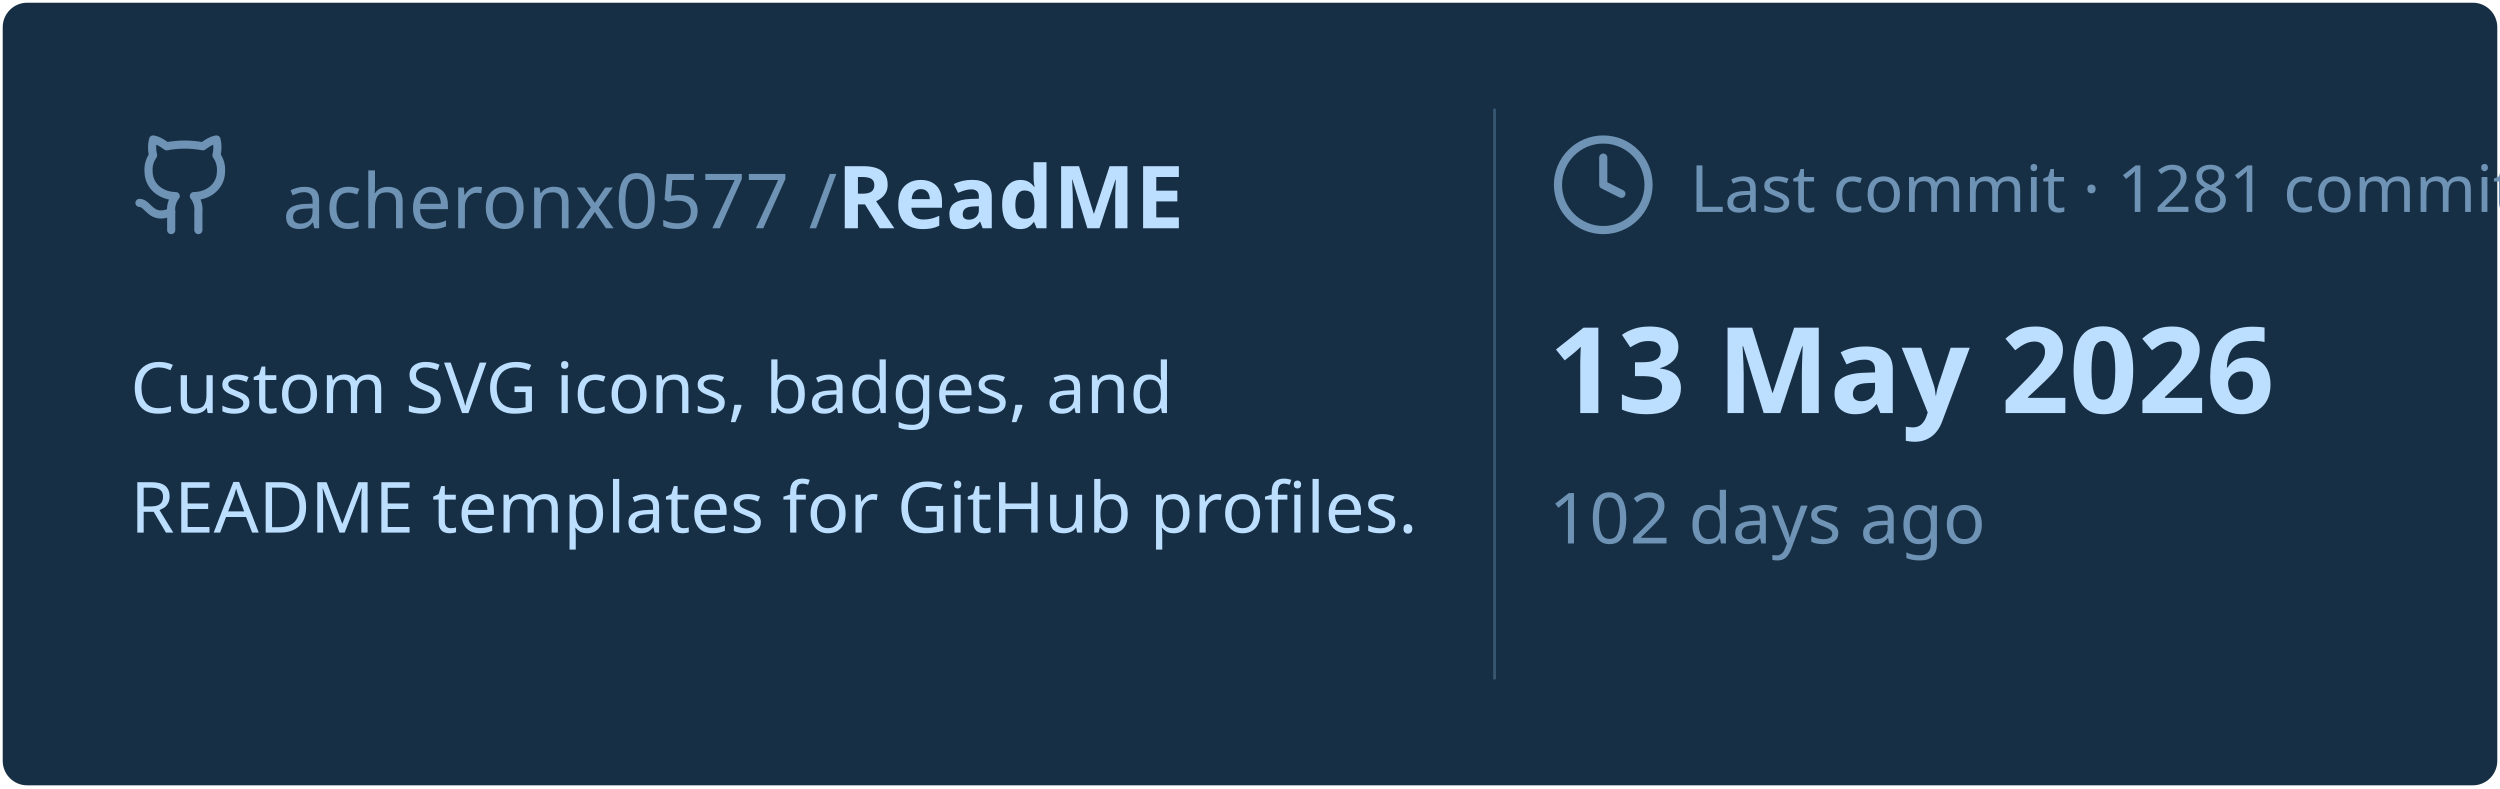
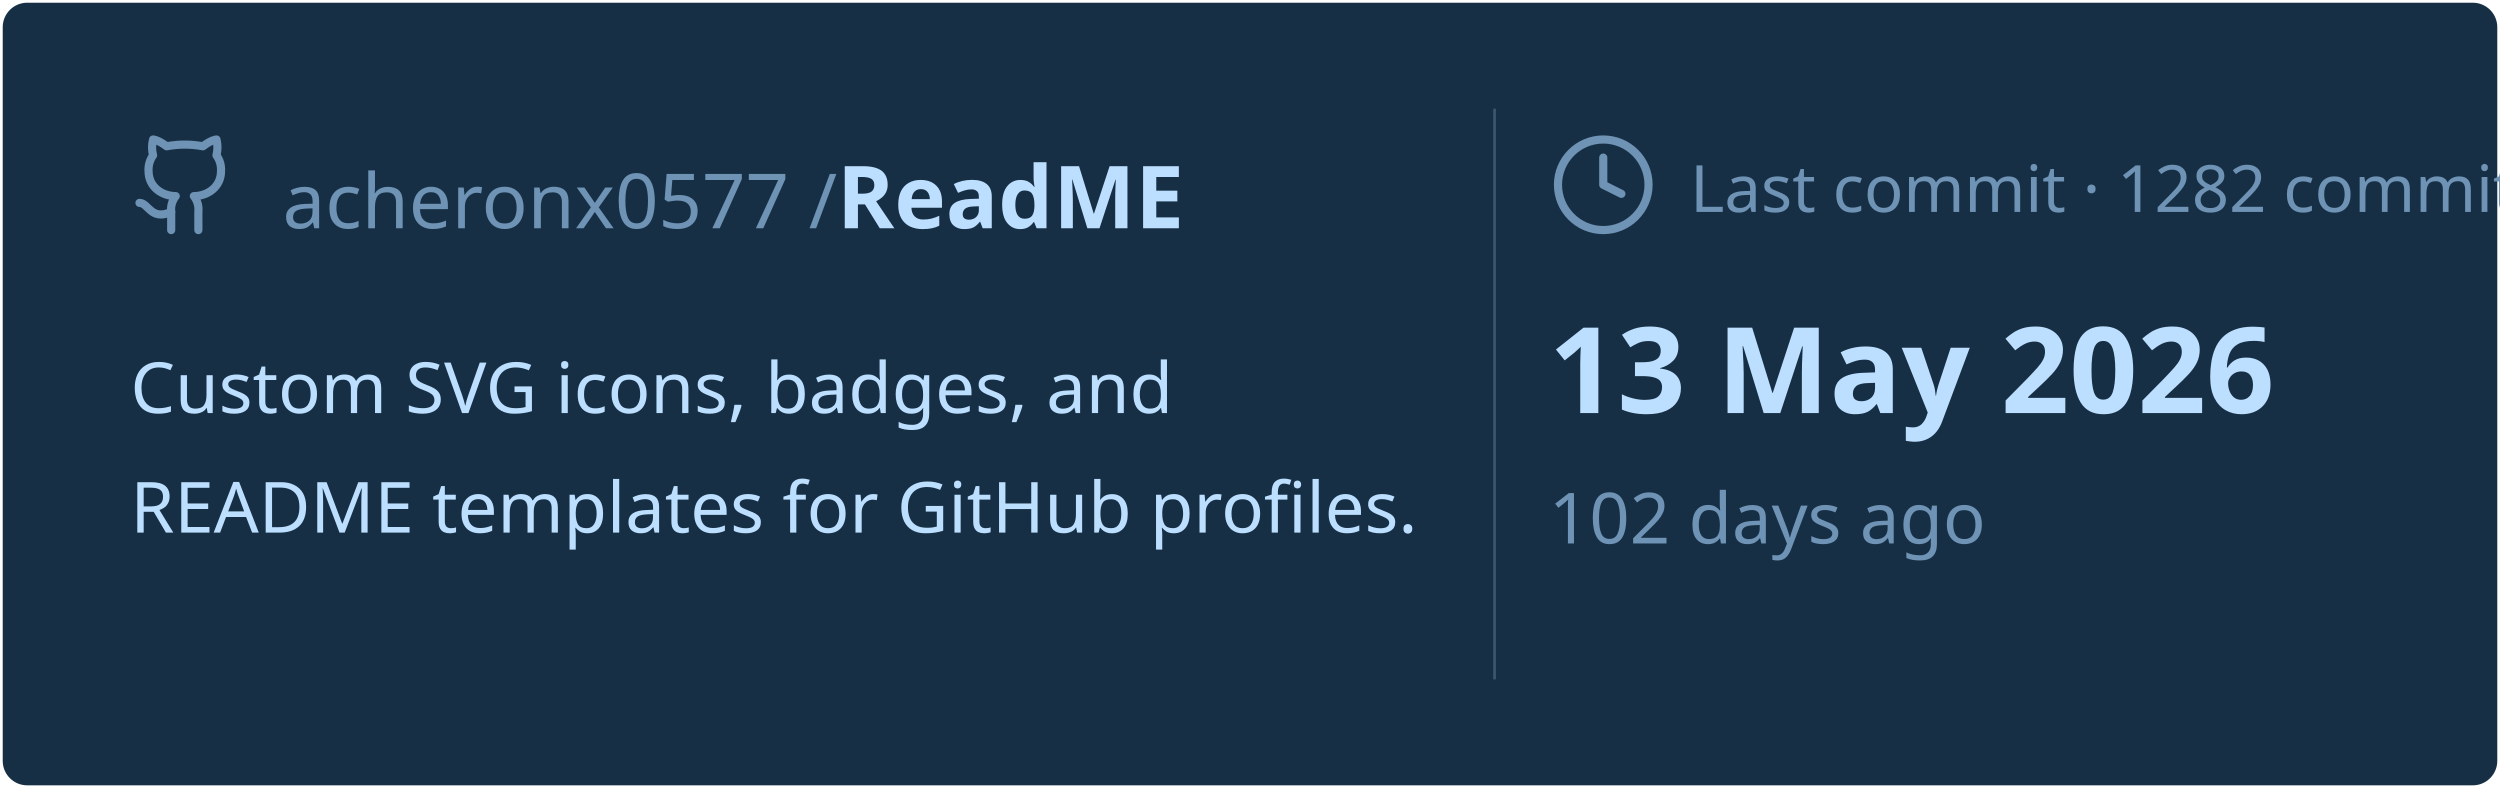
<svg xmlns="http://www.w3.org/2000/svg" viewBox="0 0 460 145" width="460px" height="145px">
  <rect stroke="#000000" stroke-opacity="0" fill="#172F45" rx="4.5" x="0.5" y="0.5" width="459" height="144" />
  <g transform="translate(24, 42)">
    <svg x="0" y="-18" width="20" height="20" viewBox="0 0 24 24" fill="none" stroke="#6E93B5" stroke-width="1.8" stroke-linecap="round" stroke-linejoin="round">
      <path d="M15 22v-4a4.8 4.8 0 0 0-1-3.5c3 0 6-2 6-5.5.08-1.25-.27-2.48-1-3.5.28-1.15.28-2.35 0-3.5 0 0-1 0-3 1.5-2.64-.5-5.36-.5-8 0C6 2 5 2 5 2c-.3 1.15-.3 2.35 0 3.5A5.403 5.403 0 0 0 4 9c0 3.5 3 5.5 6 5.5-.39.49-.68 1.05-.85 1.65-.17.6-.22 1.23-.15 1.85v4" />
      <path d="M9 18c-4.51 2-5-2-7-2" />
    </svg>
    <text x="28" y="0" font-family="&quot;Segoe UI&quot;, Ubuntu, sans-serif" font-size="14" font-weight="400" fill="#6E93B5">acheronx0577 /</text>
    <text x="130" y="0" font-family="&quot;Segoe UI&quot;, Ubuntu, sans-serif" font-size="16" font-weight="700" fill="#BDDFFF">ReadME</text>
  </g>
  <text x="24" y="76" font-family="&quot;Segoe UI&quot;, Ubuntu, sans-serif" font-size="13" font-weight="400" fill="#BDDFFF">Custom SVG icons, badges, and</text>
  <text x="24" y="98" font-family="&quot;Segoe UI&quot;, Ubuntu, sans-serif" font-size="13" font-weight="400" fill="#BDDFFF">README templates for GitHub profiles.</text>
  <line x1="275" y1="20" x2="275" y2="125" stroke="#6E93B5" stroke-width="0.5" stroke-opacity="0.4" />
  <svg x="285" y="24" width="20" height="20" viewBox="0 0 24 24" fill="none" stroke="#6E93B5" stroke-width="1.8" stroke-linecap="round" stroke-linejoin="round">
    <circle cx="12" cy="12" r="10" />
    <polyline points="12 6 12 12 16 14" />
  </svg>
-   <text x="311" y="39" font-family="&quot;Segoe UI&quot;, Ubuntu, sans-serif" font-size="12" font-weight="400" fill="#6E93B5">Last commit · 1281 commits</text>
+   <text x="311" y="39" font-family="&quot;Segoe UI&quot;, Ubuntu, sans-serif" font-size="12" font-weight="400" fill="#6E93B5">Last commit · 1282 commits</text>
  <text x="285" y="76" font-family="&quot;Segoe UI&quot;, Ubuntu, sans-serif" font-size="22" font-weight="700" fill="#BDDFFF">13 May 2026</text>
  <text x="285" y="100" font-family="&quot;Segoe UI&quot;, Ubuntu, sans-serif" font-size="13" font-weight="400" fill="#6E93B5">102 days ago</text>
</svg>
